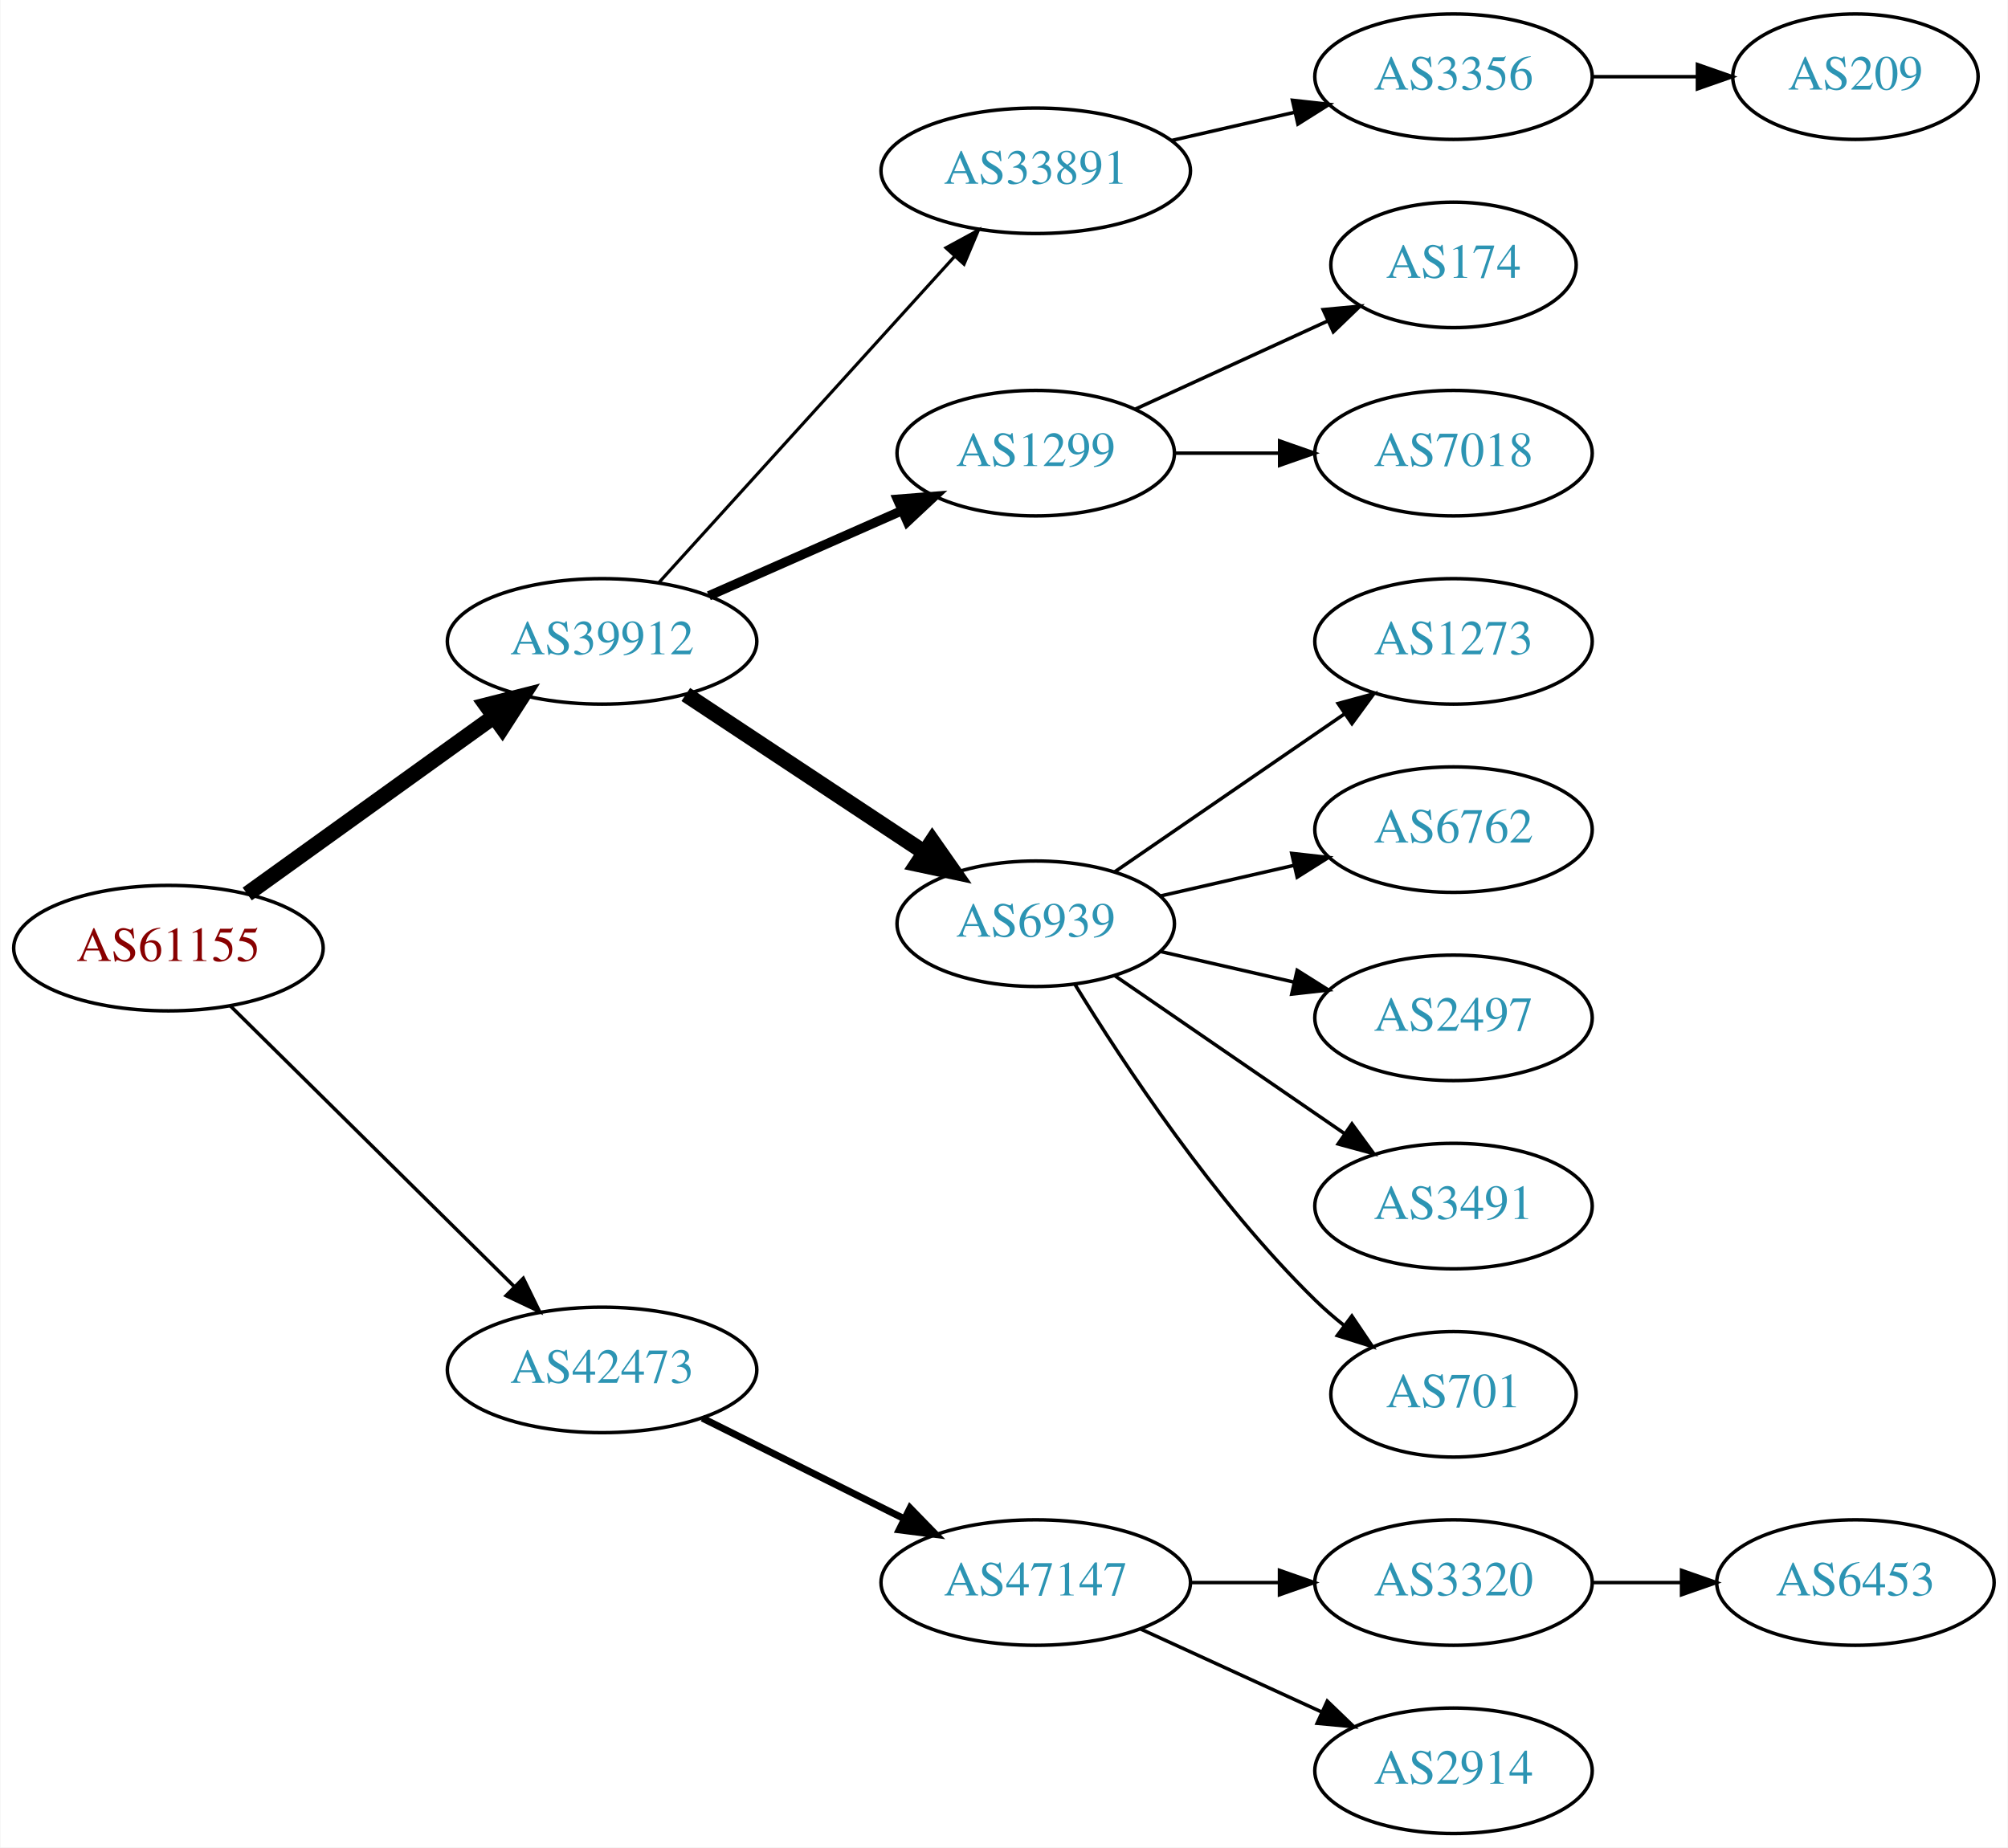
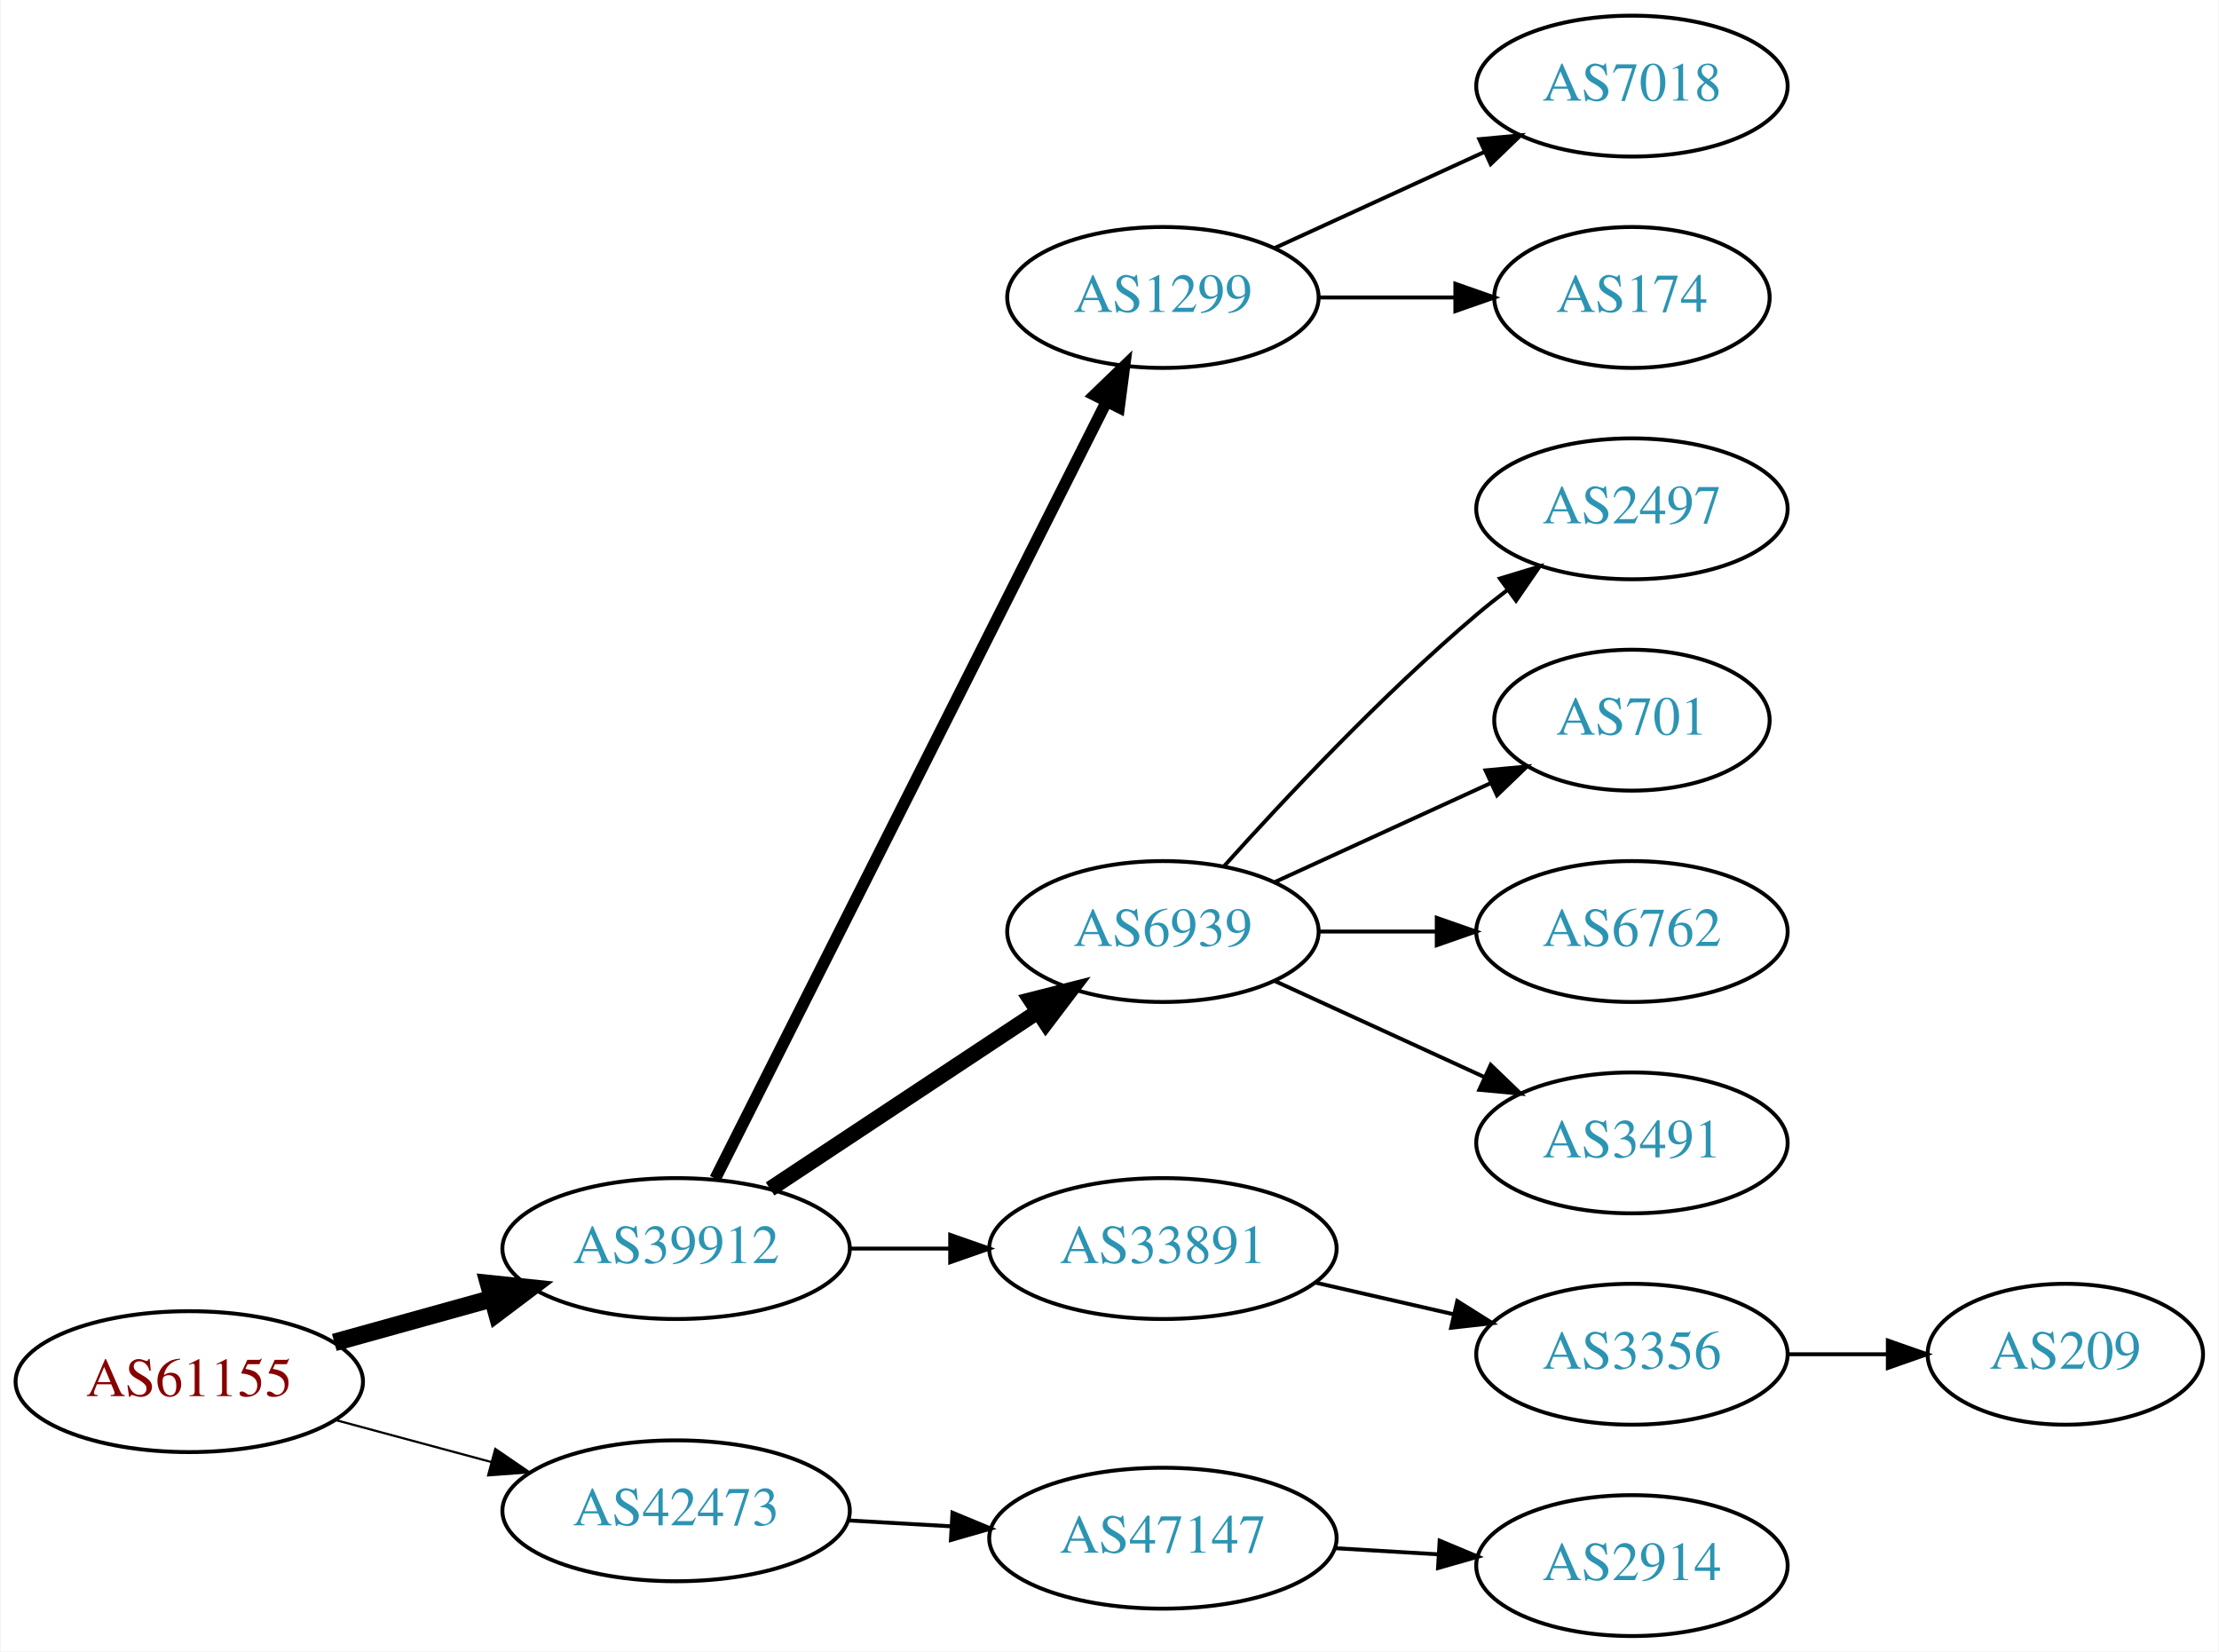
- <svg xmlns="http://www.w3.org/2000/svg" xmlns:xlink="http://www.w3.org/1999/xlink" width="576pt" height="530pt" viewBox="0.00 0.00 575.76 530.00">
-   <g id="graph0" class="graph" transform="scale(1 1) rotate(0) translate(4 526)">
-     <polygon fill="white" stroke="none" points="-4,4 -4,-526 571.762,-526 571.762,4 -4,4" />
+ <svg xmlns="http://www.w3.org/2000/svg" xmlns:xlink="http://www.w3.org/1999/xlink" width="567pt" height="422pt" viewBox="0.00 0.00 566.66 422.00">
+   <g id="graph0" class="graph" transform="scale(1 1) rotate(0) translate(4 418)">
+     <polygon fill="white" stroke="none" points="-4,4 -4,-418 562.663,-418 562.663,4 -4,4" />
    <g id="node1" class="node">
      <g id="a_node1">
        <a xlink:href="/asn/61155" xlink:title="AS61155 ~ CUBiT IT Solutions GmbH [AT]">
-           <ellipse fill="#ffffff" stroke="black" cx="44.196" cy="-254" rx="44.393" ry="18" />
-           <text text-anchor="middle" x="44.196" y="-250.3" font-family="Times,serif" font-size="14.00" fill="#880000">AS61155</text>
+           <ellipse fill="#ffffff" stroke="black" cx="44.196" cy="-65" rx="44.393" ry="18" />
+           <text text-anchor="middle" x="44.196" y="-61.3" font-family="Times,serif" font-size="14.00" fill="#880000">AS61155</text>
        </a>
      </g>
    </g>
    <g id="node2" class="node">
      <g id="a_node2">
        <a xlink:href="/asn/39912" xlink:title="AS39912 ~ oja.at GmbH [AT]">
-           <ellipse fill="#ffffff" stroke="black" cx="168.588" cy="-342" rx="44.393" ry="18" />
-           <text text-anchor="middle" x="168.588" y="-338.3" font-family="Times,serif" font-size="14.00" fill="#2c94b3">AS39912</text>
+           <ellipse fill="#ffffff" stroke="black" cx="168.588" cy="-99" rx="44.393" ry="18" />
+           <text text-anchor="middle" x="168.588" y="-95.3" font-family="Times,serif" font-size="14.00" fill="#2c94b3">AS39912</text>
        </a>
      </g>
    </g>
    <g id="edge1" class="edge">
-       <path fill="none" stroke="black" stroke-width="4.5" d="M66.796,-269.53C86.425,-283.643 115.579,-304.605 137.49,-320.359" />
-       <polygon fill="black" stroke="black" stroke-width="4.5" points="135.375,-323.688 145.793,-326.329 139.972,-317.295 135.375,-323.688" />
+       <path fill="none" stroke="black" stroke-width="4.5" d="M81.256,-75.017C93.842,-78.514 108.146,-82.487 121.44,-86.18" />
+       <polygon fill="black" stroke="black" stroke-width="4.5" points="120.674,-90.054 131.363,-88.937 122.782,-82.466 120.674,-90.054" />
    </g>
    <g id="node3" class="node">
      <g id="a_node3">
        <a xlink:href="/asn/42473" xlink:title="AS42473 ~ ANEXIA Internetdienstleistungs GmbH [AT]">
-           <ellipse fill="#ffffff" stroke="black" cx="168.588" cy="-133" rx="44.393" ry="18" />
-           <text text-anchor="middle" x="168.588" y="-129.3" font-family="Times,serif" font-size="14.00" fill="#2c94b3">AS42473</text>
+           <ellipse fill="#ffffff" stroke="black" cx="168.588" cy="-32" rx="44.393" ry="18" />
+           <text text-anchor="middle" x="168.588" y="-28.3" font-family="Times,serif" font-size="14.00" fill="#2c94b3">AS42473</text>
        </a>
      </g>
    </g>
    <g id="edge2" class="edge">
-       <path fill="none" stroke="black" d="M61.958,-237.429C82.989,-216.637 119.21,-180.828 143.282,-157.029" />
-       <polygon fill="black" stroke="black" points="145.986,-159.279 150.636,-149.759 141.064,-154.301 145.986,-159.279" />
+       <path fill="none" stroke="black" stroke-width="0.562" d="M81.586,-55.188C94.052,-51.827 108.171,-48.02 121.312,-44.477" />
+       <polygon fill="black" stroke="black" stroke-width="0.562" points="122.383,-47.814 131.127,-41.831 120.56,-41.055 122.383,-47.814" />
    </g>
    <g id="node4" class="node">
      <g id="a_node4">
-         <a xlink:href="/asn/33891" xlink:title="AS33891 ~ CORE-BACKBONE GMBH GLOBAL NETWORK [DE]">
-           <ellipse fill="#ffffff" stroke="black" cx="292.98" cy="-477" rx="44.393" ry="18" />
-           <text text-anchor="middle" x="292.98" y="-473.3" font-family="Times,serif" font-size="14.00" fill="#2c94b3">AS33891</text>
+         <a xlink:href="/asn/1299" xlink:title="AS1299 ~ Telia Carrier [EU]">
+           <ellipse fill="#ffffff" stroke="black" cx="292.98" cy="-342" rx="39.794" ry="18" />
+           <text text-anchor="middle" x="292.98" y="-338.3" font-family="Times,serif" font-size="14.00" fill="#2c94b3">AS1299</text>
        </a>
      </g>
    </g>
    <g id="edge3" class="edge">
-       <path fill="none" stroke="black" stroke-width="0.9" d="M184.842,-358.825C206.188,-382.37 245.11,-425.302 269.702,-452.426" />
-       <polygon fill="black" stroke="black" stroke-width="0.9" points="267.225,-454.905 276.535,-459.963 272.411,-450.204 267.225,-454.905" />
+       <path fill="none" stroke="black" stroke-width="3" d="M178.588,-116.868C199.859,-159.101 253.335,-265.272 278.496,-315.227" />
+       <polygon fill="black" stroke="black" stroke-width="3" points="275.508,-317.076 283.132,-324.433 281.76,-313.928 275.508,-317.076" />
    </g>
    <g id="node5" class="node">
      <g id="a_node5">
-         <a xlink:href="/asn/1299" xlink:title="AS1299 ~ Telia Carrier [EU]">
-           <ellipse fill="#ffffff" stroke="black" cx="292.98" cy="-396" rx="39.794" ry="18" />
-           <text text-anchor="middle" x="292.98" y="-392.3" font-family="Times,serif" font-size="14.00" fill="#2c94b3">AS1299</text>
+         <a xlink:href="/asn/6939" xlink:title="AS6939 ~ Hurricane Electric LLC [US]">
+           <ellipse fill="#ffffff" stroke="black" cx="292.98" cy="-180" rx="39.794" ry="18" />
+           <text text-anchor="middle" x="292.98" y="-176.3" font-family="Times,serif" font-size="14.00" fill="#2c94b3">AS6939</text>
        </a>
      </g>
    </g>
    <g id="edge4" class="edge">
-       <path fill="none" stroke="black" stroke-width="2.7" d="M199.216,-355.072C215.81,-362.393 236.67,-371.597 254.403,-379.421" />
-       <polygon fill="black" stroke="black" stroke-width="2.7" points="253.325,-382.77 263.887,-383.605 256.151,-376.366 253.325,-382.77" />
+       <path fill="none" stroke="black" stroke-width="4" d="M192.609,-114.235C211.963,-127.044 239.798,-145.466 261.088,-159.555" />
+       <polygon fill="black" stroke="black" stroke-width="4" points="259.205,-162.506 269.476,-165.107 263.069,-156.669 259.205,-162.506" />
    </g>
    <g id="node6" class="node">
      <g id="a_node6">
-         <a xlink:href="/asn/6939" xlink:title="AS6939 ~ Hurricane Electric LLC [US]">
-           <ellipse fill="#ffffff" stroke="black" cx="292.98" cy="-261" rx="39.794" ry="18" />
-           <text text-anchor="middle" x="292.98" y="-257.3" font-family="Times,serif" font-size="14.00" fill="#2c94b3">AS6939</text>
+         <a xlink:href="/asn/33891" xlink:title="AS33891 ~ CORE-BACKBONE GMBH GLOBAL NETWORK [DE]">
+           <ellipse fill="#ffffff" stroke="black" cx="292.98" cy="-99" rx="44.393" ry="18" />
+           <text text-anchor="middle" x="292.98" y="-95.3" font-family="Times,serif" font-size="14.00" fill="#2c94b3">AS33891</text>
        </a>
      </g>
    </g>
    <g id="edge5" class="edge">
-       <path fill="none" stroke="black" stroke-width="4.5" d="M192.609,-326.765C211.963,-313.956 239.798,-295.534 261.088,-281.445" />
-       <polygon fill="black" stroke="black" stroke-width="4.5" points="263.31,-284.696 269.476,-275.893 258.964,-278.129 263.31,-284.696" />
+       <path fill="none" stroke="black" d="M213.084,-99C221.29,-99 229.961,-99 238.434,-99" />
+       <polygon fill="black" stroke="black" points="238.625,-102.5 248.625,-99 238.625,-95.5 238.625,-102.5" />
    </g>
-     <g id="node16" class="node">
-       <g id="a_node16">
+     <g id="node15" class="node">
+       <g id="a_node15">
        <a xlink:href="/asn/47147" xlink:title="AS47147 ~ ANEXIA Internetdienstleistungs GmbH [AT]">
-           <ellipse fill="#ffffff" stroke="black" cx="292.98" cy="-72" rx="44.393" ry="18" />
-           <text text-anchor="middle" x="292.98" y="-68.3" font-family="Times,serif" font-size="14.00" fill="#2c94b3">AS47147</text>
+           <ellipse fill="#ffffff" stroke="black" cx="292.98" cy="-25" rx="44.393" ry="18" />
+           <text text-anchor="middle" x="292.98" y="-21.3" font-family="Times,serif" font-size="14.00" fill="#2c94b3">AS47147</text>
        </a>
      </g>
    </g>
-     <g id="edge15" class="edge">
-       <path fill="none" stroke="black" stroke-width="2" d="M197.361,-119.158C214.496,-110.618 236.675,-99.564 255.252,-90.305" />
-       <polygon fill="black" stroke="black" stroke-width="2" points="256.929,-93.38 264.318,-85.787 253.806,-87.115 256.929,-93.38" />
+     <g id="edge14" class="edge">
+       <path fill="none" stroke="black" d="M212.395,-29.552C220.917,-29.064 229.964,-28.547 238.784,-28.042" />
+       <polygon fill="black" stroke="black" points="239.207,-31.524 248.991,-27.459 238.807,-24.535 239.207,-31.524" />
    </g>
    <g id="node7" class="node">
      <g id="a_node7">
-         <a xlink:href="/asn/3356" xlink:title="AS3356 ~ Level 3 Parent, LLC [US]">
-           <ellipse fill="#ffffff" stroke="black" cx="412.823" cy="-504" rx="39.794" ry="18" />
-           <text text-anchor="middle" x="412.823" y="-500.3" font-family="Times,serif" font-size="14.00" fill="#2c94b3">AS3356</text>
-         </a>
-       </g>
-     </g>
-     <g id="edge6" class="edge">
-       <path fill="none" stroke="black" d="M331.915,-485.692C343.156,-488.267 355.568,-491.111 367.192,-493.774" />
-       <polygon fill="black" stroke="black" points="366.624,-497.235 377.153,-496.057 368.188,-490.412 366.624,-497.235" />
-     </g>
-     <g id="node9" class="node">
-       <g id="a_node9">
-         <a xlink:href="/asn/174" xlink:title="AS174 ~ Cogent Communications [US]">
-           <ellipse fill="#ffffff" stroke="black" cx="412.823" cy="-450" rx="35.194" ry="18" />
-           <text text-anchor="middle" x="412.823" y="-446.3" font-family="Times,serif" font-size="14.00" fill="#2c94b3">AS174</text>
-         </a>
-       </g>
-     </g>
-     <g id="edge8" class="edge">
-       <path fill="none" stroke="black" d="M321.609,-408.661C338.025,-416.183 359.007,-425.798 376.604,-433.861" />
-       <polygon fill="black" stroke="black" points="375.432,-437.174 385.981,-438.158 378.348,-430.811 375.432,-437.174" />
-     </g>
-     <g id="node10" class="node">
-       <g id="a_node10">
        <a xlink:href="/asn/7018" xlink:title="AS7018 ~ AT&amp;T Services, Inc. [US]">
          <ellipse fill="#ffffff" stroke="black" cx="412.823" cy="-396" rx="39.794" ry="18" />
          <text text-anchor="middle" x="412.823" y="-392.3" font-family="Times,serif" font-size="14.00" fill="#2c94b3">AS7018</text>
        </a>
      </g>
    </g>
+     <g id="edge6" class="edge">
+       <path fill="none" stroke="black" d="M321.609,-354.661C337.566,-361.973 357.837,-371.261 375.119,-379.181" />
+       <polygon fill="black" stroke="black" points="373.818,-382.435 384.367,-383.419 376.734,-376.071 373.818,-382.435" />
+     </g>
+     <g id="node8" class="node">
+       <g id="a_node8">
+         <a xlink:href="/asn/174" xlink:title="AS174 ~ Cogent Communications [US]">
+           <ellipse fill="#ffffff" stroke="black" cx="412.823" cy="-342" rx="35.194" ry="18" />
+           <text text-anchor="middle" x="412.823" y="-338.3" font-family="Times,serif" font-size="14.00" fill="#2c94b3">AS174</text>
+         </a>
+       </g>
+     </g>
+     <g id="edge7" class="edge">
+       <path fill="none" stroke="black" d="M332.893,-342C343.98,-342 356.139,-342 367.522,-342" />
+       <polygon fill="black" stroke="black" points="367.703,-345.5 377.703,-342 367.703,-338.5 367.703,-345.5" />
+     </g>
+     <g id="node9" class="node">
+       <g id="a_node9">
+         <a xlink:href="/asn/2497" xlink:title="AS2497 ~ Internet Initiative Japan Inc. [JP]">
+           <ellipse fill="#ffffff" stroke="black" cx="412.823" cy="-288" rx="39.794" ry="18" />
+           <text text-anchor="middle" x="412.823" y="-284.3" font-family="Times,serif" font-size="14.00" fill="#2c94b3">AS2497</text>
+         </a>
+       </g>
+     </g>
+     <g id="edge8" class="edge">
+       <path fill="none" stroke="black" d="M308.626,-196.725C323.927,-213.765 349.025,-240.523 373.176,-261 375.674,-263.117 378.334,-265.232 381.045,-267.293" />
+       <polygon fill="black" stroke="black" points="379.082,-270.194 389.222,-273.266 383.212,-264.541 379.082,-270.194" />
+     </g>
+     <g id="node10" class="node">
+       <g id="a_node10">
+         <a xlink:href="/asn/701" xlink:title="AS701 ~ UUNET [US]">
+           <ellipse fill="#ffffff" stroke="black" cx="412.823" cy="-234" rx="35.194" ry="18" />
+           <text text-anchor="middle" x="412.823" y="-230.3" font-family="Times,serif" font-size="14.00" fill="#2c94b3">AS701</text>
+         </a>
+       </g>
+     </g>
    <g id="edge9" class="edge">
-       <path fill="none" stroke="black" d="M332.893,-396C342.446,-396 352.796,-396 362.759,-396" />
-       <polygon fill="black" stroke="black" points="362.951,-399.5 372.951,-396 362.951,-392.5 362.951,-399.5" />
+       <path fill="none" stroke="black" d="M321.609,-192.661C338.025,-200.183 359.007,-209.798 376.604,-217.861" />
+       <polygon fill="black" stroke="black" points="375.432,-221.174 385.981,-222.158 378.348,-214.811 375.432,-221.174" />
    </g>
    <g id="node11" class="node">
      <g id="a_node11">
-         <a xlink:href="/asn/1273" xlink:title="AS1273 ~ Vodafone Group PLC [EU]">
-           <ellipse fill="#ffffff" stroke="black" cx="412.823" cy="-342" rx="39.794" ry="18" />
-           <text text-anchor="middle" x="412.823" y="-338.3" font-family="Times,serif" font-size="14.00" fill="#2c94b3">AS1273</text>
+         <a xlink:href="/asn/6762" xlink:title="AS6762 ~ TELECOM ITALIA SPARKLE S.p.A. [IT]">
+           <ellipse fill="#ffffff" stroke="black" cx="412.823" cy="-180" rx="39.794" ry="18" />
+           <text text-anchor="middle" x="412.823" y="-176.3" font-family="Times,serif" font-size="14.00" fill="#2c94b3">AS6762</text>
        </a>
      </g>
    </g>
    <g id="edge10" class="edge">
-       <path fill="none" stroke="black" d="M315.595,-275.857C334.083,-288.565 360.897,-306.995 381.526,-321.175" />
-       <polygon fill="black" stroke="black" points="379.723,-324.183 389.947,-326.963 383.688,-318.414 379.723,-324.183" />
+       <path fill="none" stroke="black" d="M332.893,-180C342.446,-180 352.796,-180 362.759,-180" />
+       <polygon fill="black" stroke="black" points="362.951,-183.5 372.951,-180 362.951,-176.5 362.951,-183.5" />
    </g>
    <g id="node12" class="node">
      <g id="a_node12">
-         <a xlink:href="/asn/6762" xlink:title="AS6762 ~ TELECOM ITALIA SPARKLE S.p.A. [IT]">
-           <ellipse fill="#ffffff" stroke="black" cx="412.823" cy="-288" rx="39.794" ry="18" />
-           <text text-anchor="middle" x="412.823" y="-284.3" font-family="Times,serif" font-size="14.00" fill="#2c94b3">AS6762</text>
+         <a xlink:href="/asn/3491" xlink:title="AS3491 ~ PCCW Global, Inc. [US]">
+           <ellipse fill="#ffffff" stroke="black" cx="412.823" cy="-126" rx="39.794" ry="18" />
+           <text text-anchor="middle" x="412.823" y="-122.3" font-family="Times,serif" font-size="14.00" fill="#2c94b3">AS3491</text>
        </a>
      </g>
    </g>
    <g id="edge11" class="edge">
-       <path fill="none" stroke="black" d="M328.7,-268.955C340.7,-271.704 354.32,-274.825 367.013,-277.733" />
-       <polygon fill="black" stroke="black" points="366.415,-281.187 376.945,-280.009 367.979,-274.364 366.415,-281.187" />
+       <path fill="none" stroke="black" d="M321.609,-167.339C337.566,-160.027 357.837,-150.739 375.119,-142.819" />
+       <polygon fill="black" stroke="black" points="376.734,-145.929 384.367,-138.581 373.818,-139.565 376.734,-145.929" />
    </g>
    <g id="node13" class="node">
      <g id="a_node13">
-         <a xlink:href="/asn/2497" xlink:title="AS2497 ~ Internet Initiative Japan Inc. [JP]">
-           <ellipse fill="#ffffff" stroke="black" cx="412.823" cy="-234" rx="39.794" ry="18" />
-           <text text-anchor="middle" x="412.823" y="-230.3" font-family="Times,serif" font-size="14.00" fill="#2c94b3">AS2497</text>
+         <a xlink:href="/asn/3356" xlink:title="AS3356 ~ Level 3 Parent, LLC [US]">
+           <ellipse fill="#ffffff" stroke="black" cx="412.823" cy="-72" rx="39.794" ry="18" />
+           <text text-anchor="middle" x="412.823" y="-68.3" font-family="Times,serif" font-size="14.00" fill="#2c94b3">AS3356</text>
        </a>
      </g>
    </g>
    <g id="edge12" class="edge">
-       <path fill="none" stroke="black" d="M328.7,-253.045C340.7,-250.296 354.32,-247.175 367.013,-244.267" />
-       <polygon fill="black" stroke="black" points="367.979,-247.636 376.945,-241.991 366.415,-240.813 367.979,-247.636" />
+       <path fill="none" stroke="black" d="M331.915,-90.308C343.156,-87.733 355.568,-84.889 367.192,-82.226" />
+       <polygon fill="black" stroke="black" points="368.188,-85.588 377.153,-79.944 366.624,-78.765 368.188,-85.588" />
    </g>
    <g id="node14" class="node">
      <g id="a_node14">
-         <a xlink:href="/asn/3491" xlink:title="AS3491 ~ PCCW Global, Inc. [US]">
-           <ellipse fill="#ffffff" stroke="black" cx="412.823" cy="-180" rx="39.794" ry="18" />
-           <text text-anchor="middle" x="412.823" y="-176.3" font-family="Times,serif" font-size="14.00" fill="#2c94b3">AS3491</text>
+         <a xlink:href="/asn/209" xlink:title="AS209 ~ CenturyLink Communications, LLC [US]">
+           <ellipse fill="#ffffff" stroke="black" cx="523.566" cy="-72" rx="35.194" ry="18" />
+           <text text-anchor="middle" x="523.566" y="-68.3" font-family="Times,serif" font-size="14.00" fill="#2c94b3">AS209</text>
        </a>
      </g>
    </g>
    <g id="edge13" class="edge">
-       <path fill="none" stroke="black" d="M315.595,-246.143C334.083,-233.435 360.897,-215.005 381.526,-200.825" />
-       <polygon fill="black" stroke="black" points="383.688,-203.586 389.947,-195.037 379.723,-197.817 383.688,-203.586" />
+       <path fill="none" stroke="black" d="M452.775,-72C461.007,-72 469.753,-72 478.169,-72" />
+       <polygon fill="black" stroke="black" points="478.214,-75.5 488.214,-72 478.214,-68.5 478.214,-75.5" />
    </g>
-     <g id="node15" class="node">
-       <g id="a_node15">
-         <a xlink:href="/asn/701" xlink:title="AS701 ~ UUNET [US]">
-           <ellipse fill="#ffffff" stroke="black" cx="412.823" cy="-126" rx="35.194" ry="18" />
-           <text text-anchor="middle" x="412.823" y="-122.3" font-family="Times,serif" font-size="14.00" fill="#2c94b3">AS701</text>
-         </a>
-       </g>
-     </g>
-     <g id="edge14" class="edge">
-       <path fill="none" stroke="black" d="M304.246,-243.56C318.055,-221.009 344.243,-181.278 373.176,-153 375.712,-150.522 378.495,-148.11 381.371,-145.812" />
-       <polygon fill="black" stroke="black" points="383.667,-148.465 389.587,-139.679 379.48,-142.856 383.667,-148.465" />
-     </g>
-     <g id="node8" class="node">
-       <g id="a_node8">
-         <a xlink:href="/asn/209" xlink:title="AS209 ~ CenturyLink Communications, LLC [US]">
-           <ellipse fill="#ffffff" stroke="black" cx="528.116" cy="-504" rx="35.194" ry="18" />
-           <text text-anchor="middle" x="528.116" y="-500.3" font-family="Times,serif" font-size="14.00" fill="#2c94b3">AS209</text>
-         </a>
-       </g>
-     </g>
-     <g id="edge7" class="edge">
-       <path fill="none" stroke="black" d="M452.495,-504C462.201,-504 472.691,-504 482.654,-504" />
-       <polygon fill="black" stroke="black" points="482.79,-507.5 492.79,-504 482.79,-500.5 482.79,-507.5" />
-     </g>
-     <g id="node17" class="node">
-       <g id="a_node17">
-         <a xlink:href="/asn/3320" xlink:title="AS3320 ~ DTAG [DE]">
-           <ellipse fill="#ffffff" stroke="black" cx="412.823" cy="-72" rx="39.794" ry="18" />
-           <text text-anchor="middle" x="412.823" y="-68.3" font-family="Times,serif" font-size="14.00" fill="#2c94b3">AS3320</text>
-         </a>
-       </g>
-     </g>
-     <g id="edge16" class="edge">
-       <path fill="none" stroke="black" d="M337.191,-72C345.504,-72 354.267,-72 362.749,-72" />
-       <polygon fill="black" stroke="black" points="362.908,-75.5 372.908,-72 362.908,-68.5 362.908,-75.5" />
-     </g>
-     <g id="node18" class="node">
-       <g id="a_node18">
+     <g id="node16" class="node">
+       <g id="a_node16">
        <a xlink:href="/asn/2914" xlink:title="AS2914 ~ NTT America, Inc. [US]">
          <ellipse fill="#ffffff" stroke="black" cx="412.823" cy="-18" rx="39.794" ry="18" />
          <text text-anchor="middle" x="412.823" y="-14.3" font-family="Times,serif" font-size="14.00" fill="#2c94b3">AS2914</text>
        </a>
      </g>
    </g>
-     <g id="edge17" class="edge">
-       <path fill="none" stroke="black" d="M323.11,-58.652C338.721,-51.498 358.119,-42.609 374.791,-34.969" />
-       <polygon fill="black" stroke="black" points="376.61,-37.986 384.243,-30.638 373.694,-31.622 376.61,-37.986" />
-     </g>
-     <g id="node19" class="node">
-       <g id="a_node19">
-         <a xlink:href="/asn/6453" xlink:title="AS6453 ~ TATA COMMUNICATIONS (AMERICA) INC [US]">
-           <ellipse fill="#ffffff" stroke="black" cx="528.116" cy="-72" rx="39.794" ry="18" />
-           <text text-anchor="middle" x="528.116" y="-68.3" font-family="Times,serif" font-size="14.00" fill="#2c94b3">AS6453</text>
-         </a>
-       </g>
-     </g>
-     <g id="edge18" class="edge">
-       <path fill="none" stroke="black" d="M452.495,-72C460.698,-72 469.462,-72 477.994,-72" />
-       <polygon fill="black" stroke="black" points="478.233,-75.5 488.233,-72 478.233,-68.5 478.233,-75.5" />
+     <g id="edge15" class="edge">
+       <path fill="none" stroke="black" d="M336.858,-22.453C345.466,-21.942 354.569,-21.401 363.353,-20.879" />
+       <polygon fill="black" stroke="black" points="363.693,-24.365 373.467,-20.278 363.277,-17.378 363.693,-24.365" />
    </g>
  </g>
</svg>
